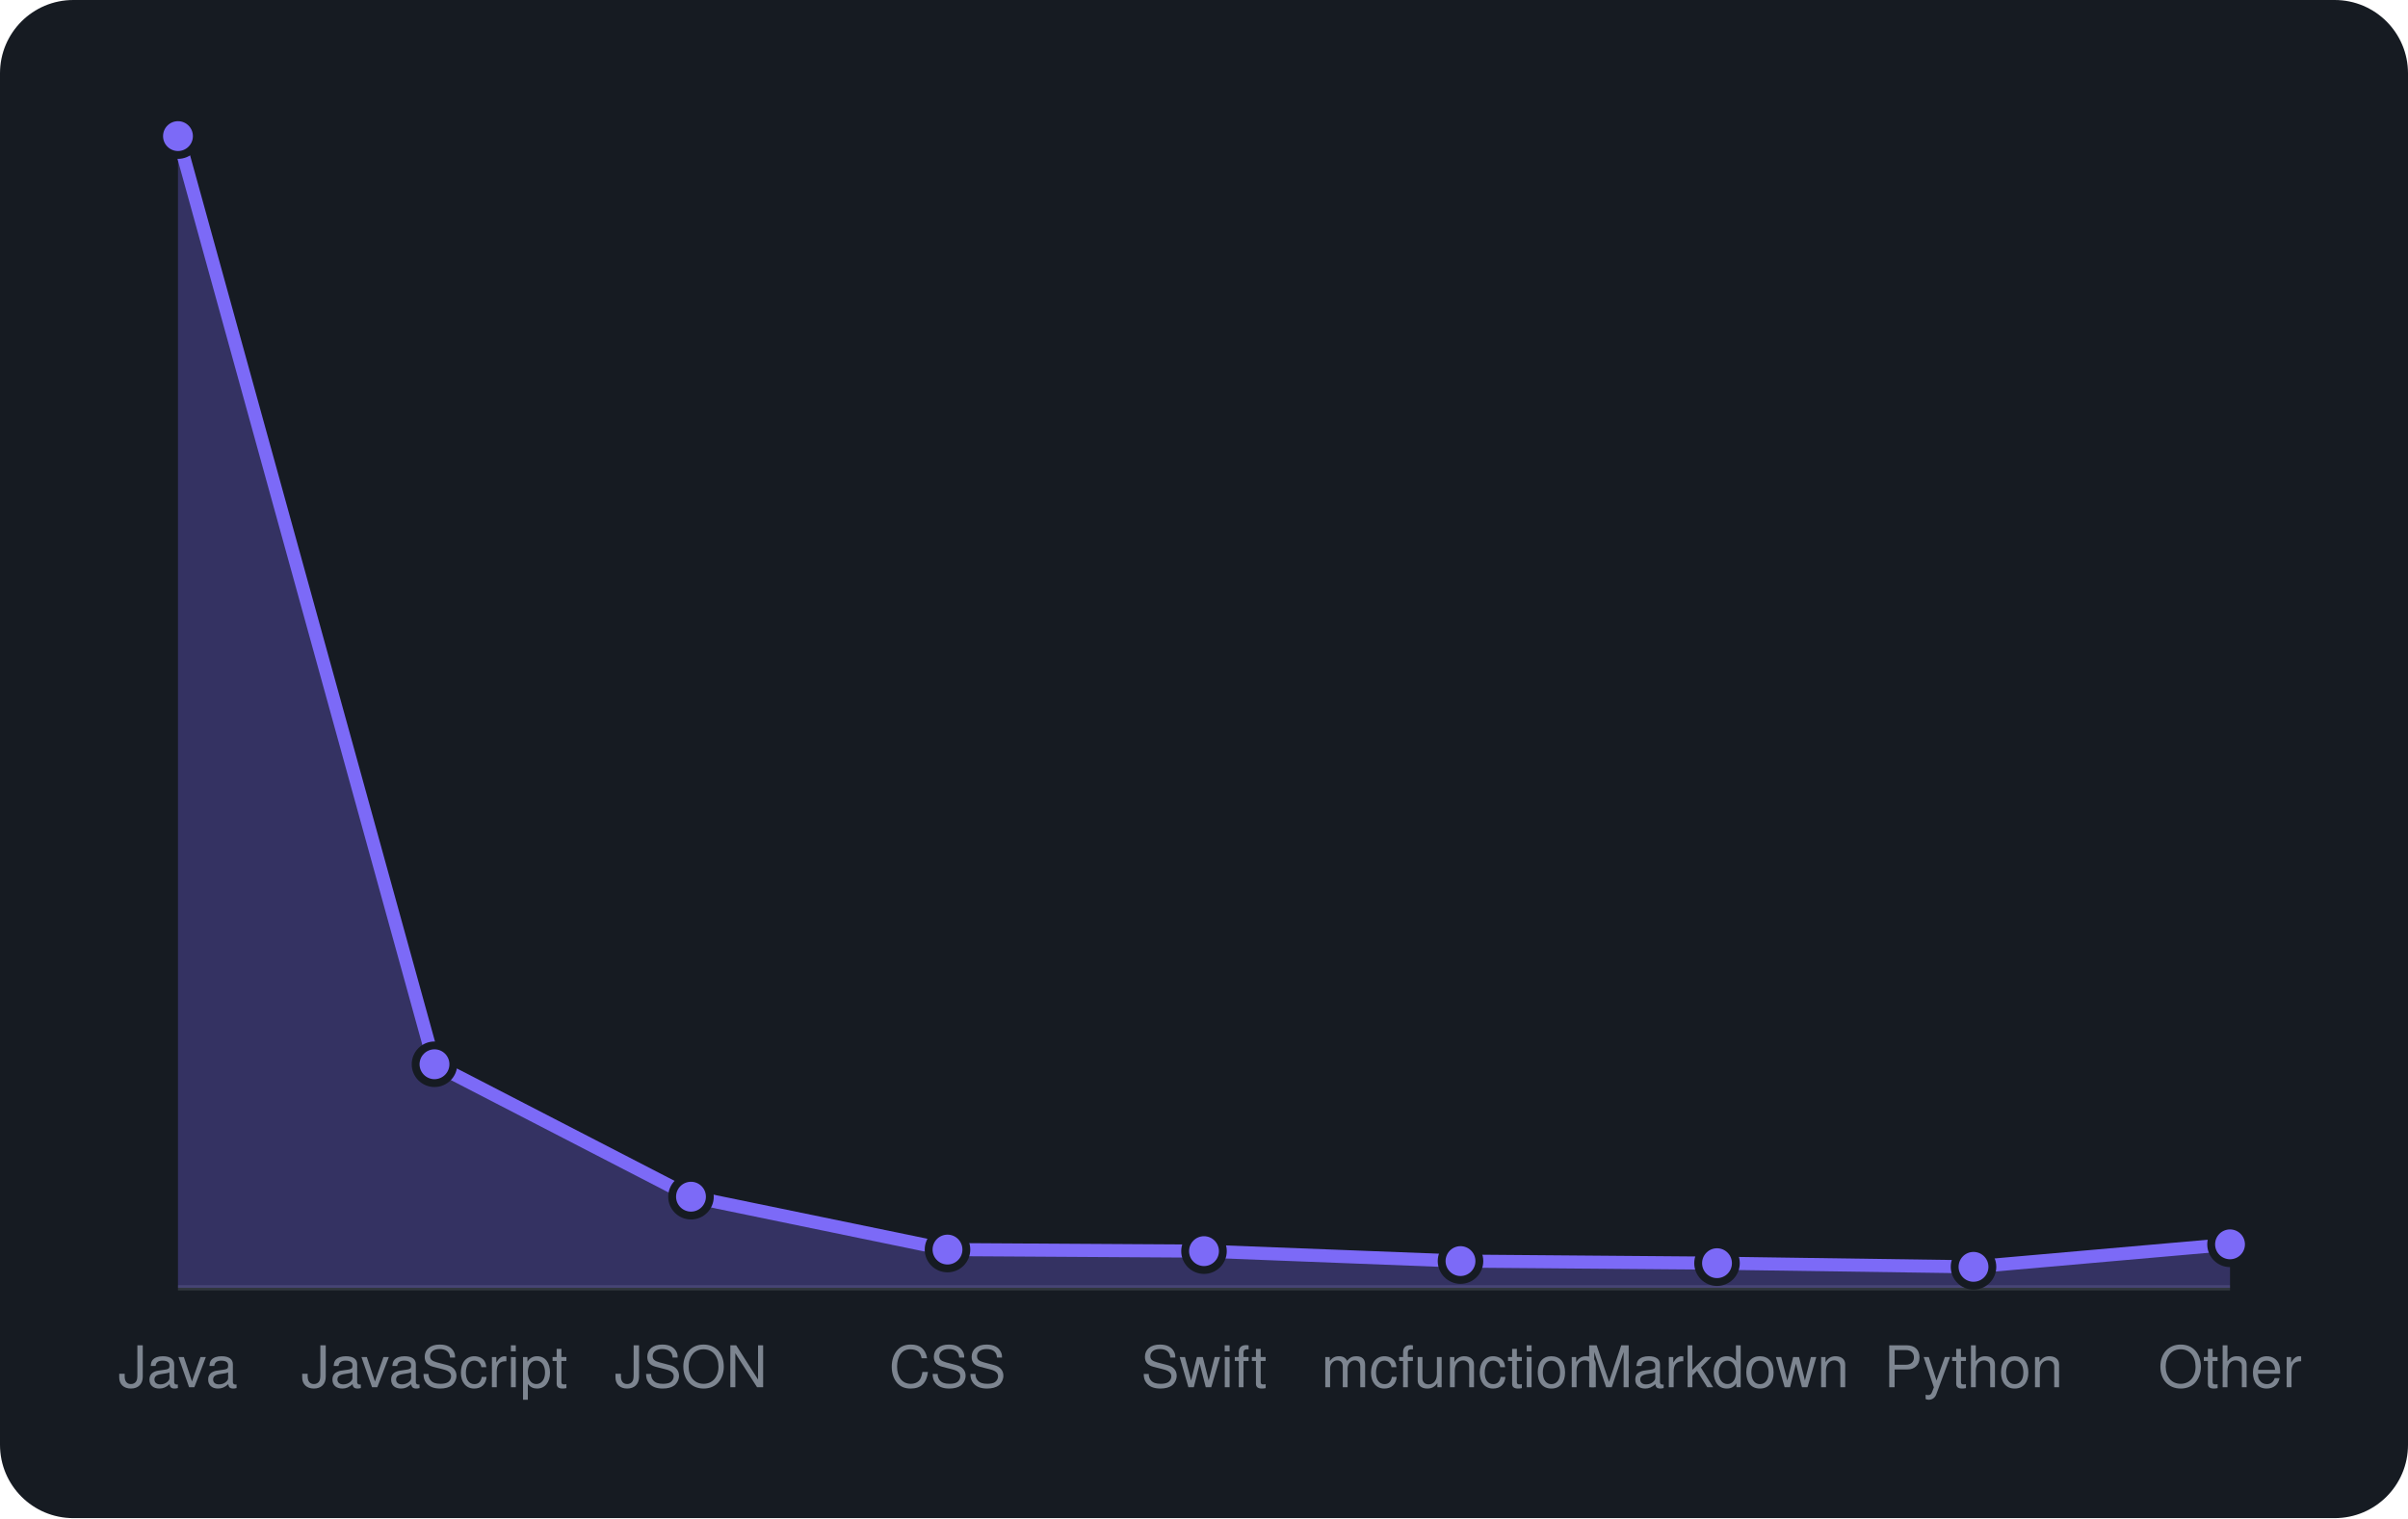
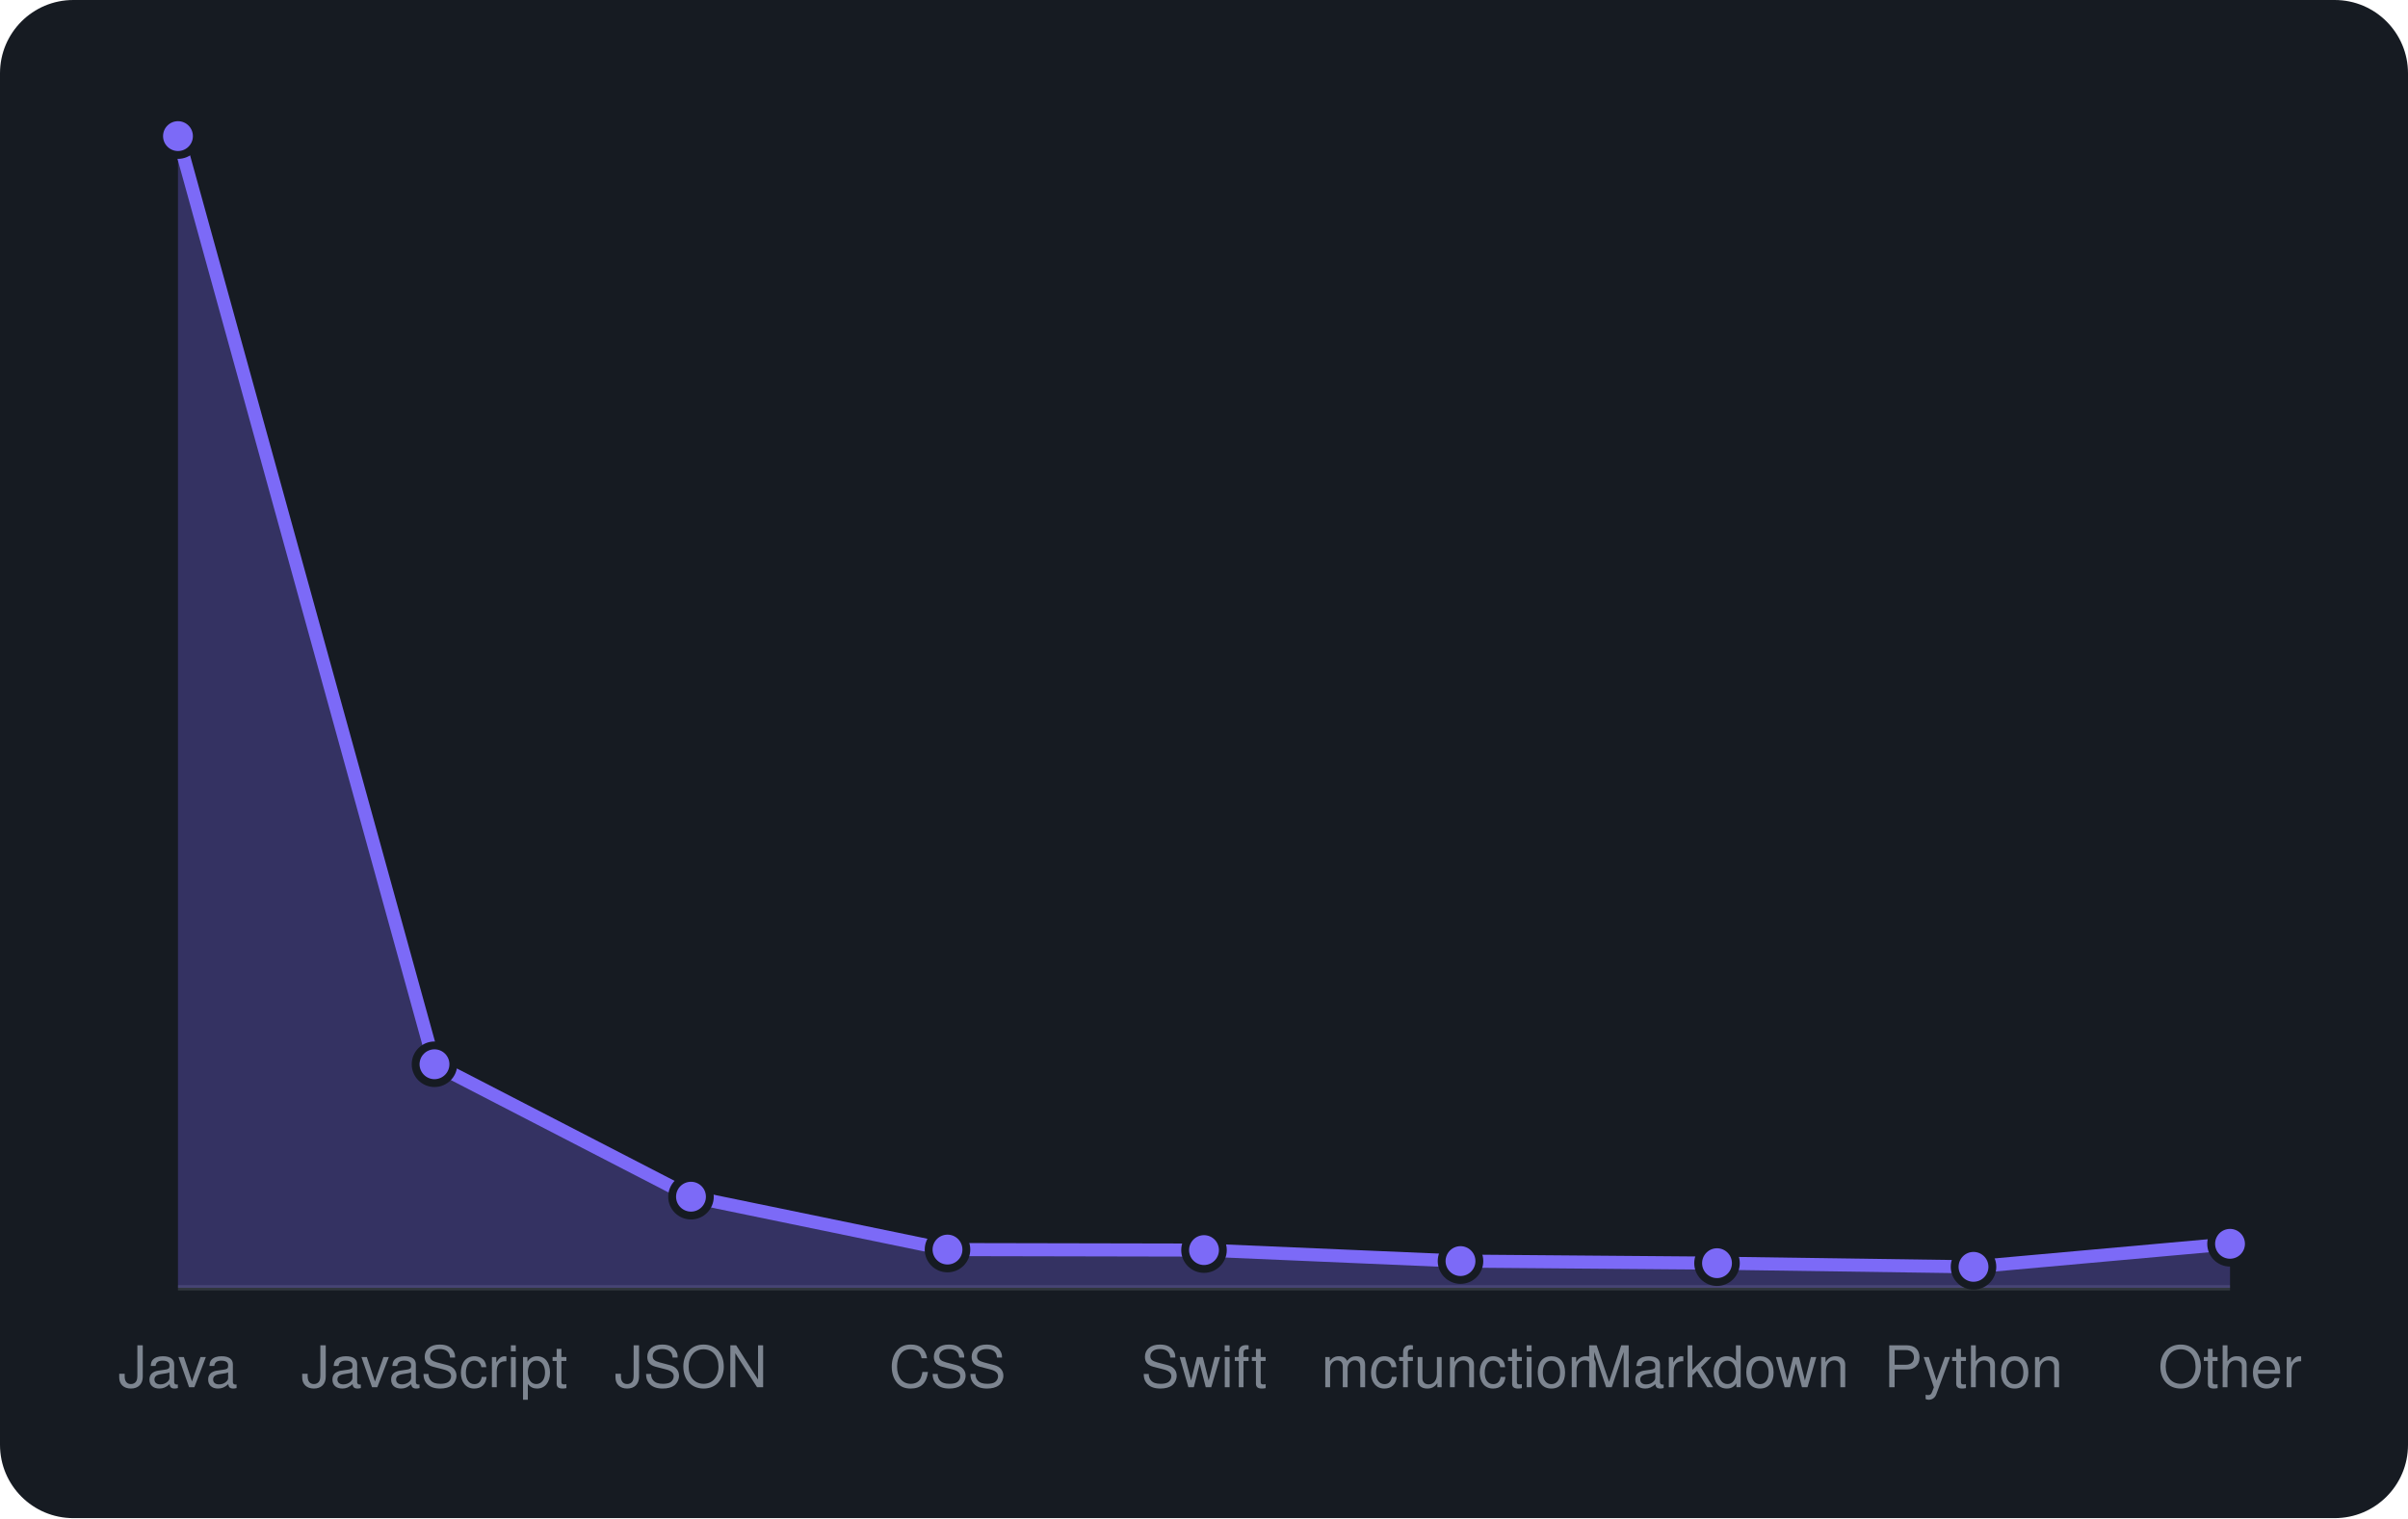
<svg xmlns="http://www.w3.org/2000/svg" viewBox="0 0 460 290" width="460" height="290" font-family="-apple-system,BlinkMacSystemFont,'Segoe UI',Helvetica,Arial,sans-serif">
  <rect width="460" height="290" rx="14" fill="#161b22" />
  <line x1="34" y1="246" x2="426" y2="246" stroke="#30363d" />
-   <path d="M34.0 246 L34.0 26.0L83.0 203.3L132.0 228.6L181.0 238.7L230.0 239.0L279.0 240.9L328.0 241.3L377.0 242.0L426.0 237.7 L426.0 246 Z" fill="rgba(124,106,247,0.3)" />
-   <path d="M34.0 26.0L83.0 203.3L132.0 228.6L181.0 238.7L230.0 239.0L279.0 240.9L328.0 241.3L377.0 242.0L426.0 237.7" fill="none" stroke="#7c6af7" stroke-width="2.5" stroke-linejoin="round" />
+   <path d="M34.0 246 L34.0 26.0L83.0 203.3L132.0 228.6L181.0 238.7L230.0 238.8L279.0 240.9L328.0 241.3L377.0 242.0L426.0 237.6 L426.0 246 Z" fill="rgba(124,106,247,0.3)" />
+   <path d="M34.0 26.0L83.0 203.3L132.0 228.6L181.0 238.7L230.0 238.8L279.0 240.9L328.0 241.3L377.0 242.0L426.0 237.6" fill="none" stroke="#7c6af7" stroke-width="2.5" stroke-linejoin="round" />
  <circle cx="34.0" cy="26.0" r="3.6" fill="#7c6af7" stroke="#161b22" stroke-width="1.5" />
  <circle cx="83.0" cy="203.3" r="3.6" fill="#7c6af7" stroke="#161b22" stroke-width="1.5" />
  <circle cx="132.0" cy="228.6" r="3.6" fill="#7c6af7" stroke="#161b22" stroke-width="1.5" />
  <circle cx="181.0" cy="238.7" r="3.6" fill="#7c6af7" stroke="#161b22" stroke-width="1.5" />
-   <circle cx="230.0" cy="239.0" r="3.6" fill="#7c6af7" stroke="#161b22" stroke-width="1.5" />
+   <circle cx="230.0" cy="238.8" r="3.6" fill="#7c6af7" stroke="#161b22" stroke-width="1.5" />
  <circle cx="279.0" cy="240.9" r="3.6" fill="#7c6af7" stroke="#161b22" stroke-width="1.5" />
  <circle cx="328.0" cy="241.3" r="3.6" fill="#7c6af7" stroke="#161b22" stroke-width="1.5" />
  <circle cx="377.0" cy="242.0" r="3.6" fill="#7c6af7" stroke="#161b22" stroke-width="1.5" />
-   <circle cx="426.0" cy="237.7" r="3.6" fill="#7c6af7" stroke="#161b22" stroke-width="1.5" />
+   <circle cx="426.0" cy="237.6" r="3.6" fill="#7c6af7" stroke="#161b22" stroke-width="1.5" />
  <text x="34.0" y="265" text-anchor="middle" font-size="11" fill="#7d8590">Java</text>
  <text x="83.0" y="265" text-anchor="middle" font-size="11" fill="#7d8590">JavaScript</text>
  <text x="132.0" y="265" text-anchor="middle" font-size="11" fill="#7d8590">JSON</text>
  <text x="181.0" y="265" text-anchor="middle" font-size="11" fill="#7d8590">CSS</text>
  <text x="230.0" y="265" text-anchor="middle" font-size="11" fill="#7d8590">Swift</text>
  <text x="279.0" y="265" text-anchor="middle" font-size="11" fill="#7d8590">mcfunction</text>
  <text x="328.0" y="265" text-anchor="middle" font-size="11" fill="#7d8590">Markdown</text>
  <text x="377.0" y="265" text-anchor="middle" font-size="11" fill="#7d8590">Python</text>
  <text x="426.0" y="265" text-anchor="middle" font-size="11" fill="#7d8590">Other</text>
</svg>
